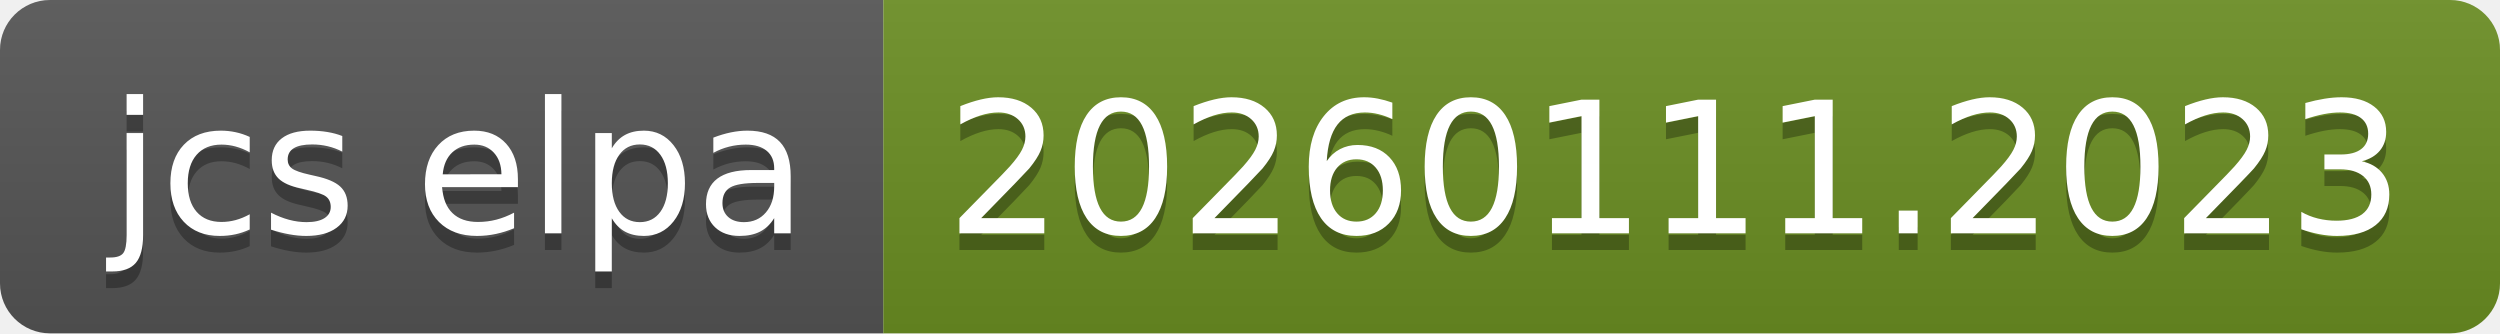
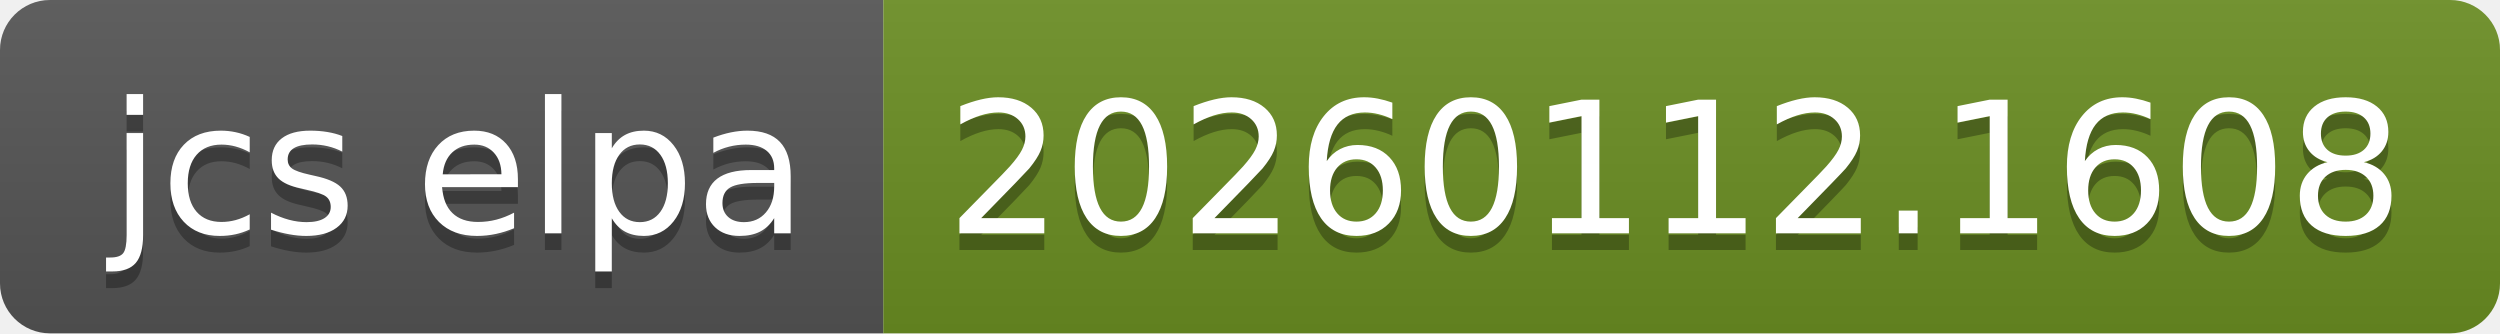
- <svg xmlns="http://www.w3.org/2000/svg" width="150" height="20" role="img" aria-label="jcs elpa: 20260111.2023">
+ <svg xmlns="http://www.w3.org/2000/svg" width="150" height="20" role="img" aria-label="jcs elpa: 20260112.1608">
  <linearGradient id="s" x2="0" y2="100%">
    <stop offset="0" stop-color="#bbb" stop-opacity=".1" />
    <stop offset="1" stop-opacity=".1" />
  </linearGradient>
  <clipPath id="r">
    <rect width="150" height="20" rx="3" fill="#fff" />
  </clipPath>
  <g clip-path="url(#r)">
    <rect width="53" height="20" fill="#555" />
    <rect x="53" width="97" height="20" fill="#6b8e23" />
    <rect width="150" height="20" fill="url(#s)" />
  </g>
  <g fill="#fff" text-anchor="middle" font-family="Verdana,Geneva,DejaVu Sans,sans-serif" text-rendering="geometricPrecision" font-size="110">
    <text aria-hidden="true" x="275" y="150" fill="#010101" fill-opacity=".3" transform="scale(.1)" textLength="430">jcs elpa</text>
    <text x="275" y="140" transform="scale(.1)" fill="#fff" textLength="430">jcs elpa</text>
-     <text aria-hidden="true" x="1005" y="150" fill="#010101" fill-opacity=".3" transform="scale(.1)" textLength="870">20260111.2023</text>
-     <text x="1005" y="140" transform="scale(.1)" fill="#fff" textLength="870">20260111.2023</text>
+     <text aria-hidden="true" x="1005" y="150" fill="#010101" fill-opacity=".3" transform="scale(.1)" textLength="870">20260112.1608</text>
+     <text x="1005" y="140" transform="scale(.1)" fill="#fff" textLength="870">20260112.1608</text>
  </g>
</svg>
